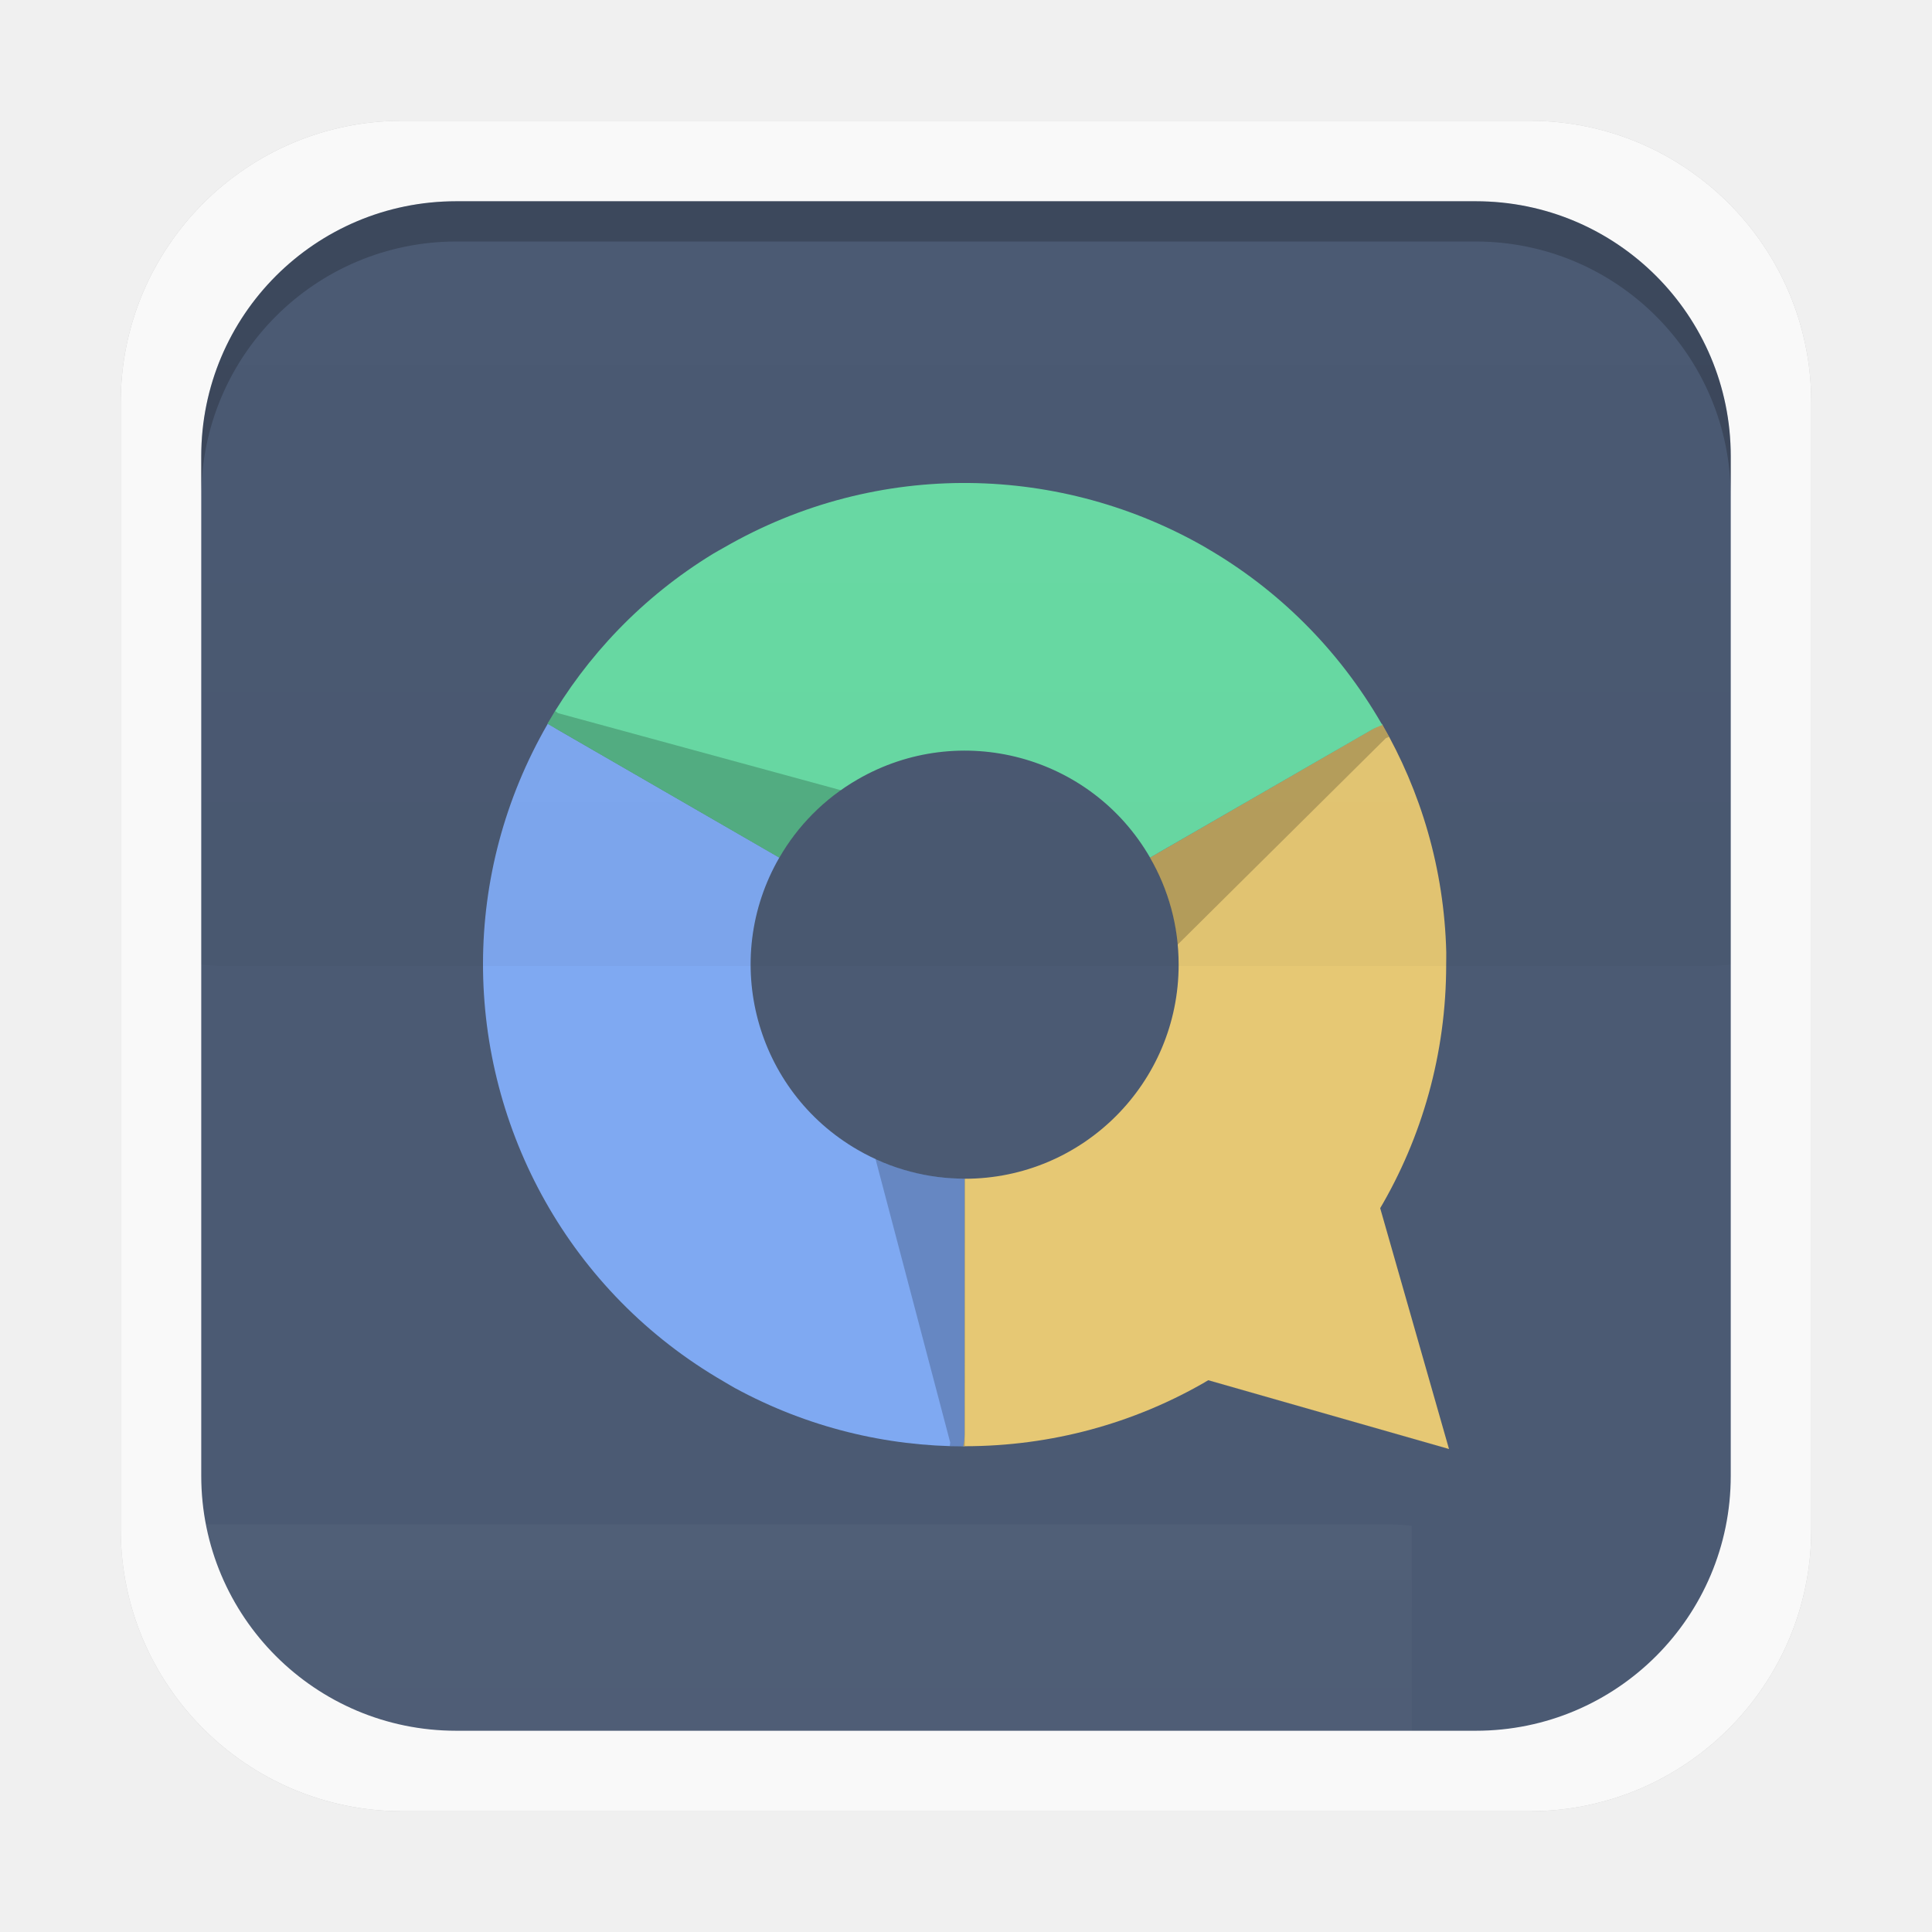
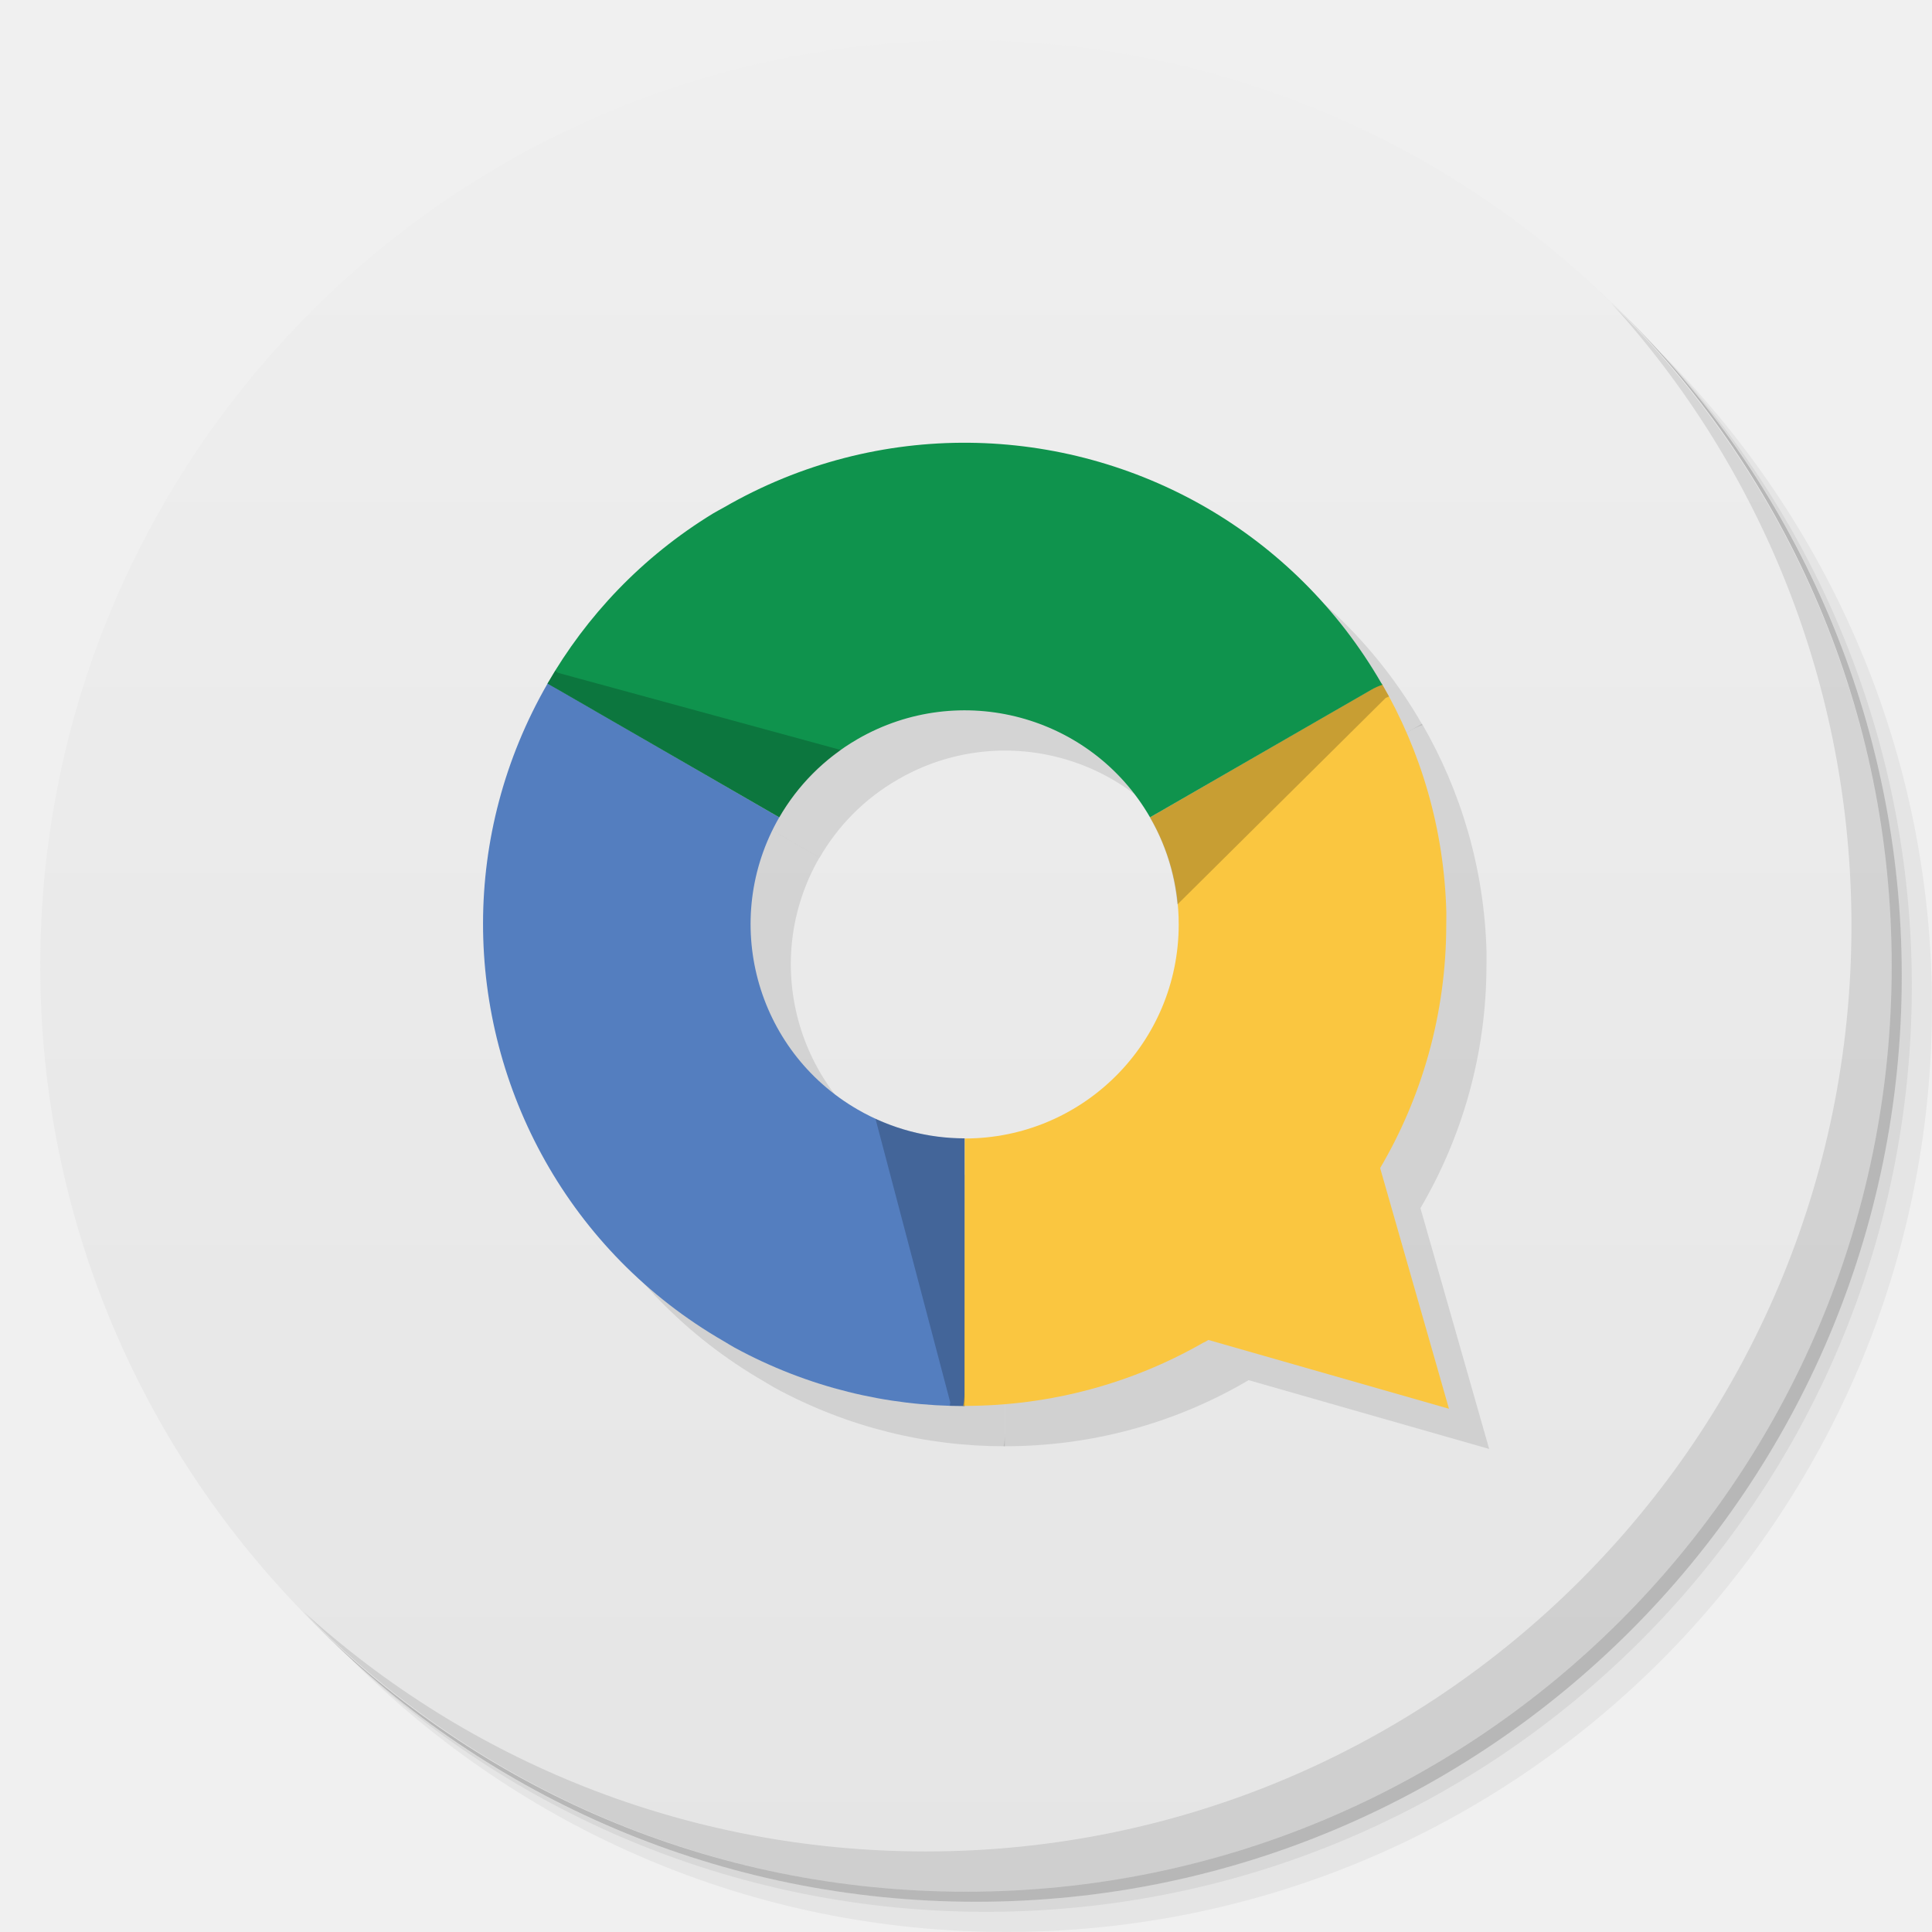
- <svg xmlns="http://www.w3.org/2000/svg" xmlns:xlink="http://www.w3.org/1999/xlink" width="48" height="48">
-   <defs>
-     <clipPath>
-       <path d="M -670.14,51.863 L -114.616,405.003 L -257.111,510.326 L -514.221,-71.013 L -670.14,51.863 z" />
-     </clipPath>
-     <clipPath>
-       <rect width="20" x="1" y="1" rx="2" height="20" fill="#fff" fill-rule="evenodd" />
-     </clipPath>
-     <clipPath>
-       <rect width="84" x="6" y="6" rx="6" height="84" fill="#fff" />
-     </clipPath>
-     <clipPath>
-       <path d="M 54.1,12.5 12.9,54.7 C -2.7,70.3 23,69 32.3,74.9 36.6,77.7 18.5,81.3 22.2,85 c 3.6,3.7 21.7,7.1 25.3,10.7 3.6,3.7 -7.3,7.6 -3.7,11.3 3.5,3.7 11.9,0.2 13.4,8.6 1.1,6.2 15.4,3.1 21.8,-2.2 4,-3.4 -6.9,-3.4 -3.3,-7.1 9,-9.1 17,-4.1 20.3,-12.5 1.8,-4.5 -13.6,-7.7 -9.5,-10.6 9.8,-6.9 45.8,-10.4 29.2,-27 L 73,12.5 c -5.3,-5 -14,-5 -18.9,0 z m -9.9,64.7 c 0.9,0 30.8,4 19.3,7.1 -4.4,1.2 -24.6,-7.1 -19.3,-7.1 z m 57.2,16.6 c 0,2.1 16.3,3.3 15.4,-0.5 -1.3,-6.4 -13.6,-5.9 -15.4,0.5 z m -69.5,11.1 c 3.7,3.2 9.3,-0.7 11.1,-5.2 -3.6,-4.7 -16.9,0.3 -11.1,5.2 z m 67.5,-6.7 c -4.6,4.2 0.8,8.6 5.3,5.7 1.2,-0.8 -0.1,-4.7 -5.3,-5.7 z" />
-     </clipPath>
-     <clipPath>
-       <rect width="96" x="-100" height="96" fill="#fff" />
-     </clipPath>
-     <clipPath>
-       <path d="M 95.311,352.545 L 476.403,352.545 L 476.403,71.423 L 95.311,71.423 L 95.311,352.545 z" />
-     </clipPath>
-     <clipPath>
-       <path d="M 93.311,354.545 L 478.511,354.545 L 478.511,69.185 L 93.311,69.185 L 93.311,354.545 z" />
-     </clipPath>
-     <clipPath>
-       <path d="M 93.311,69.185 L 478.511,69.185 L 478.511,354.545 L 93.311,354.545 L 93.311,69.185 z" />
-     </clipPath>
-     <clipPath>
-       <path d="M 92.311,355.545 L 479.511,355.545 L 479.511,68.185 L 92.311,68.185 L 92.311,355.545 z" />
-     </clipPath>
+ <svg xmlns="http://www.w3.org/2000/svg" xmlns:xlink="http://www.w3.org/1999/xlink" width="48" viewBox="0 0 13.547 13.547" height="48" id="svg2" version="1.1">
+   <defs id="defs4">
+     <linearGradient id="linearGradient3944">
+       <stop style="stop-color:#ea635d;stop-opacity:1;" offset="0" id="stop3946" />
+       <stop style="stop-color:#f96963;stop-opacity:1;" offset="1" id="stop3948" />
+     </linearGradient>
    <linearGradient id="0">
-       <stop stop-color="#ffffff" />
-       <stop offset="1" stop-color="#ffffff" stop-opacity="0" />
-     </linearGradient>
+       <stop stop-color="#198ba6" id="stop7" />
+       <stop offset="1" stop-color="#42c9e7" id="stop9" />
+     </linearGradient>
+     <clipPath id="clipPath11">
+       <path d="m 489.217,197.275 c -2.603,0 -3.953,-1.367 -3.953,-3.971 l 0,0 0,-1.034 c 0,-2.604 1.35,-3.971 3.953,-3.971 l 0,0 1.035,0 c 2.62,0 3.97,1.367 3.97,3.971 l 0,0 0,1.034 c 0,2.604 -1.35,3.971 -3.97,3.971 l 0,0 -1.035,0 z" id="path13" />
+     </clipPath>
    <linearGradient id="1">
-       <stop />
-       <stop offset="1" stop-opacity="0" />
-     </linearGradient>
-     <linearGradient xlink:href="#1" id="2" gradientUnits="userSpaceOnUse" gradientTransform="matrix(1,0,0,-1,0,1052.362)" y1="1028.36" x2="0" y2="1047.36" />
-     <linearGradient xlink:href="#0" id="3" gradientUnits="userSpaceOnUse" gradientTransform="translate(-7.927277,-990.4895)" y1="1028.36" x2="0" y2="1047.36" />
+       <stop stop-color="#620000" id="stop16" offset="0" style="stop-color:#f96963;stop-opacity:1;" />
+       <stop offset="1" stop-color="#dd0f0f" id="stop18" style="stop-color:#f96963;stop-opacity:1;" />
+     </linearGradient>
+     <clipPath id="clipPath20">
+       <rect y="223" x="307" height="42" width="42" transform="matrix(0,1,-1,0,0,0)" fill="url(#2)" color="#bebebe" rx="9" id="rect22" />
+     </clipPath>
+     <linearGradient xlink:href="#1" id="2" gradientUnits="userSpaceOnUse" gradientTransform="matrix(0.175,0,0,0.175,302.8,216)" y1="280" x2="0" y2="40" />
+     <clipPath id="clipPath25">
+       <rect y="85" x="433" height="22" width="22" fill="url(#3)" color="#bebebe" rx="4" id="rect27" />
+     </clipPath>
+     <linearGradient xlink:href="#1" id="3" gradientUnits="userSpaceOnUse" gradientTransform="matrix(0.0875,0,0,0.0875,430.9,81.5)" y1="291.43" x2="0" y2="40" />
+     <clipPath id="clipPath30">
+       <rect width="30" height="30" x="433" y="37" fill="url(#4)" color="#bebebe" rx="6" id="rect32" />
+     </clipPath>
+     <linearGradient xlink:href="#1" id="4" gradientUnits="userSpaceOnUse" gradientTransform="matrix(0.1193182,0,0,0.1193182,430.1364,32.22727)" y1="291.43" x2="0" y2="40" />
+     <clipPath id="clipPath35">
+       <rect width="16" height="16" x="304" y="212" transform="matrix(0,1,-1,0,0,0)" fill="url(#5)" color="#bebebe" rx="3" id="rect37" />
+     </clipPath>
+     <linearGradient xlink:href="#1" id="5" gradientUnits="userSpaceOnUse" gradientTransform="matrix(0.06666667,0,0,0.06666667,302.4,209.3333)" y1="280" x2="0" y2="40" />
+     <clipPath id="clipPath40">
+       <rect y="46" x="34" height="220" width="220" fill="url(#6)" color="#bebebe" rx="50" id="rect42" />
+     </clipPath>
+     <linearGradient xlink:href="#1" id="6" gradientUnits="userSpaceOnUse" gradientTransform="translate(0,-4)" y1="280" x2="0" y2="40" />
+     <clipPath id="clipPath45">
+       <rect y="142" x="290" height="60" width="60" fill="url(#7)" color="#bebebe" rx="12.5" id="rect47" />
+     </clipPath>
+     <linearGradient xlink:href="#1" id="7" gradientUnits="userSpaceOnUse" y1="204" x2="0" y2="140" />
+     <clipPath id="clipPath50">
+       <rect width="88" height="88" x="292" y="32" fill="url(#8)" color="#bebebe" rx="18" id="rect52" />
+     </clipPath>
+     <linearGradient xlink:href="#1" id="8" gradientUnits="userSpaceOnUse" y1="124" x2="0" y2="28" />
+     <clipPath id="clipPath55">
+       <rect y="101" x="417" height="22" width="22" fill="url(#9)" color="#bebebe" rx="5" id="rect57" />
+     </clipPath>
+     <linearGradient xlink:href="#1" id="9" gradientUnits="userSpaceOnUse" gradientTransform="matrix(0.0875,0,0,0.0875,414.9,97.5)" y1="302.86" x2="0" y2="28.571" />
+     <clipPath id="clipPath60">
+       <rect width="30" height="30" x="417" y="53" fill="url(#A)" color="#bebebe" rx="7" id="rect62" />
+     </clipPath>
+     <linearGradient xlink:href="#1" id="A" gradientUnits="userSpaceOnUse" gradientTransform="matrix(0.1193182,0,0,0.1193182,414.1364,48.22727)" y1="299.81" x2="0" y2="31.619" />
+     <use id="B" opacity="0.2" fill="#ffffff" xlink:href="#U" />
+     <clipPath id="clipPath66">
+       <use xlink:href="#B" transform="matrix(8,0,0,8,-2141.576,-54.42424)" id="use68" />
+     </clipPath>
+     <clipPath id="clipPath70">
+       <use xlink:href="#B" id="use72" />
+     </clipPath>
+     <use id="C" fill="none" xlink:href="#U" />
+     <clipPath id="clipPath75">
+       <use xlink:href="#C" id="use77" />
+     </clipPath>
+     <clipPath id="clipPath79">
+       <use transform="matrix(8,0,0,8,-2141.576,-54.42424)" xlink:href="#C" id="use81" />
+     </clipPath>
+     <use id="D" fill="none" xlink:href="#U" />
+     <clipPath id="clipPath84">
+       <use xlink:href="#D" id="use86" />
+     </clipPath>
+     <clipPath id="clipPath88">
+       <use transform="matrix(8,0,0,8,-2141.576,-54.42424)" xlink:href="#D" id="use90" />
+     </clipPath>
+     <use id="E" fill="none" xlink:href="#U" />
+     <clipPath id="clipPath93">
+       <use xlink:href="#E" id="use95" />
+     </clipPath>
+     <clipPath id="clipPath97">
+       <use transform="matrix(8,0,0,8,-2141.576,-54.42424)" xlink:href="#E" id="use99" />
+     </clipPath>
+     <use id="F" fill="none" xlink:href="#U" />
+     <clipPath id="clipPath102">
+       <use xlink:href="#F" id="use104" />
+     </clipPath>
+     <clipPath id="clipPath106">
+       <use transform="matrix(8,0,0,8,-2141.576,-54.42424)" xlink:href="#F" id="use108" />
+     </clipPath>
+     <use id="G" fill="none" xlink:href="#U" />
+     <clipPath id="clipPath111">
+       <use xlink:href="#G" id="use113" />
+     </clipPath>
+     <clipPath id="clipPath115">
+       <use transform="matrix(8,0,0,8,-2141.576,-54.42424)" xlink:href="#G" id="use117" />
+     </clipPath>
+     <use id="H" fill="none" xlink:href="#U" />
+     <clipPath id="clipPath120">
+       <use xlink:href="#H" id="use122" />
+     </clipPath>
+     <clipPath id="clipPath124">
+       <use transform="matrix(8,0,0,8,-2141.576,-54.42424)" xlink:href="#H" id="use126" />
+     </clipPath>
+     <use id="I" fill="none" xlink:href="#U" />
+     <clipPath id="clipPath129">
+       <use xlink:href="#I" id="use131" />
+     </clipPath>
+     <clipPath id="clipPath133">
+       <rect y="223" x="307" height="42" width="42" transform="matrix(0,1,-1,0,0,0)" fill="url(#2)" color="#bebebe" rx="9" id="rect135" />
+     </clipPath>
+     <clipPath id="clipPath137">
+       <rect y="85" x="433" height="22" width="22" fill="url(#3)" color="#bebebe" rx="4" id="rect139" />
+     </clipPath>
+     <clipPath id="clipPath141">
+       <rect width="30" height="30" x="433" y="37" fill="url(#4)" color="#bebebe" rx="6" id="rect143" />
+     </clipPath>
+     <clipPath id="clipPath145">
+       <rect width="16" height="16" x="304" y="212" transform="matrix(0,1,-1,0,0,0)" fill="url(#5)" color="#bebebe" rx="3" id="rect147" />
+     </clipPath>
+     <clipPath id="clipPath149">
+       <rect y="46" x="34" height="220" width="220" fill="url(#6)" color="#bebebe" rx="50" id="rect151" />
+     </clipPath>
+     <clipPath id="clipPath153">
+       <rect y="142" x="290" height="60" width="60" fill="url(#7)" color="#bebebe" rx="12.5" id="rect155" />
+     </clipPath>
+     <clipPath id="clipPath157">
+       <rect width="88" height="88" x="292" y="32" fill="url(#8)" color="#bebebe" rx="18" id="rect159" />
+     </clipPath>
+     <clipPath id="clipPath161">
+       <rect y="101" x="417" height="22" width="22" fill="url(#9)" color="#bebebe" rx="5" id="rect163" />
+     </clipPath>
+     <clipPath id="clipPath165">
+       <rect width="30" height="30" x="417" y="53" fill="url(#A)" color="#bebebe" rx="7" id="rect167" />
+     </clipPath>
+     <clipPath id="clipPath169">
+       <use transform="matrix(8,0,0,8,-2141.576,-54.42424)" xlink:href="#I" id="use171" />
+     </clipPath>
+     <use id="J" fill="none" xlink:href="#U" />
+     <clipPath id="clipPath174">
+       <use xlink:href="#J" id="use176" />
+     </clipPath>
+     <clipPath id="clipPath178">
+       <use transform="matrix(8,0,0,8,-2141.576,-54.42424)" xlink:href="#J" id="use180" />
+     </clipPath>
+     <use id="K" fill="none" xlink:href="#U" />
+     <clipPath id="clipPath183">
+       <use xlink:href="#K" id="use185" />
+     </clipPath>
+     <clipPath id="clipPath187">
+       <use transform="matrix(8,0,0,8,-2141.576,-54.42424)" xlink:href="#K" id="use189" />
+     </clipPath>
+     <use id="L" fill="none" xlink:href="#U" />
+     <clipPath id="clipPath192">
+       <use xlink:href="#L" id="use194" />
+     </clipPath>
+     <clipPath id="clipPath196">
+       <use transform="matrix(8,0,0,8,-2141.576,-54.42424)" xlink:href="#L" id="use198" />
+     </clipPath>
+     <use id="M" fill="none" xlink:href="#U" />
+     <clipPath id="clipPath201">
+       <use xlink:href="#M" id="use203" />
+     </clipPath>
+     <clipPath id="clipPath205">
+       <use transform="matrix(8,0,0,8,-2141.576,-54.42424)" xlink:href="#M" id="use207" />
+     </clipPath>
+     <use id="N" fill="none" xlink:href="#U" />
+     <clipPath id="clipPath210">
+       <use xlink:href="#N" id="use212" />
+     </clipPath>
+     <clipPath id="clipPath214">
+       <use transform="matrix(8,0,0,8,-2141.576,-54.42424)" xlink:href="#N" id="use216" />
+     </clipPath>
+     <use id="O" fill="none" xlink:href="#U" />
+     <clipPath id="clipPath219">
+       <use xlink:href="#O" id="use221" />
+     </clipPath>
+     <clipPath id="clipPath223">
+       <use transform="matrix(8,0,0,8,-2141.576,-54.42424)" xlink:href="#O" id="use225" />
+     </clipPath>
+     <clipPath id="clipPath227">
+       <path d="m 296,26 a 10,10 0 1 1 -20,0 10,10 0 1 1 20,0 z" id="path229" />
+     </clipPath>
+     <linearGradient gradientUnits="userSpaceOnUse" x2="0" y2="40" y1="280" xlink:href="#Q" id="P" gradientTransform="matrix(.175 0 0 .175 302.8 216)" />
+     <linearGradient id="Q">
+       <stop stop-color="#151515" id="stop233" />
+       <stop offset="1" stop-color="#222" id="stop235" />
+     </linearGradient>
+     <linearGradient gradientUnits="userSpaceOnUse" x2="0" y2="90" y1="230" xlink:href="#Q" id="R" gradientTransform="matrix(.375 0 0 .375 298 16)" />
+     <linearGradient gradientUnits="userSpaceOnUse" x2="0" y2="90" y1="230" xlink:href="#Q" id="S" gradientTransform="matrix(.25 0 0 .25 300 132)" />
+     <clipPath id="clipPath239">
+       <rect height="20" rx="4" y="78" x="434" width="20" color="#bebebe" id="rect241" />
+     </clipPath>
+     <clipPath id="clipPath243">
+       <rect height="22" rx="4" y="77" x="433" width="22" color="#bebebe" id="rect245" />
+     </clipPath>
+     <clipPath id="clipPath247">
+       <rect height="22" rx="5" y="77" x="433" width="22" color="#bebebe" id="rect249" />
+     </clipPath>
+     <clipPath id="clipPath251">
+       <rect height="30" rx="6" y="29" x="433" width="30" color="#bebebe" id="rect253" />
+     </clipPath>
+     <clipPath id="clipPath255">
+       <rect transform="matrix(0 -1 1 0 0 0)" height="60" rx="12.5" y="142" x="306" width="60" fill="url(#S)" color="#bebebe" id="rect257" />
+     </clipPath>
+     <clipPath id="clipPath259">
+       <rect height="90" rx="18.75" y="31" x="307" width="90" fill="url(#R)" color="#bebebe" id="rect261" />
+     </clipPath>
+     <clipPath id="clipPath263">
+       <rect height="30" rx="4" y="29" x="433" width="30" opacity="0.2" fill="#6d6d6d" color="#bebebe" id="rect265" />
+     </clipPath>
+     <clipPath id="clipPath267">
+       <rect height="22" rx="3" y="77" x="433" width="22" opacity="0.2" fill="#6d6d6d" color="#bebebe" id="rect269" />
+     </clipPath>
+     <clipPath id="clipPath271">
+       <path d="m 144,70 c -49.706,0 -90,40.294 -90,90 0,49.706 40.294,90 90,90 49.706,0 90,-40.294 90,-90 0,-49.706 -40.294,-90 -90,-90 z m 0,32.188 c 32.033,0 58,25.967 58,58 0,32.033 -25.967,58 -58,58 -32.033,0 -58,-25.967 -58,-58 0,-32.033 25.967,-58 58,-58 z" id="path273" />
+     </clipPath>
+     <clipPath id="clipPath275">
+       <path d="m 152,204 a 8,8 0 1 1 -16,0 8,8 0 1 1 16,0 z" id="path277" />
+     </clipPath>
+     <clipPath id="clipPath279">
+       <rect height="16" rx="3" y="116" x="432" width="16" color="#bebebe" id="rect281" />
+     </clipPath>
+     <clipPath id="clipPath283">
+       <path d="m 145,215 c 33.137,0 60,-26.863 60,-60 0,-33.137 -26.863,-60 -60,-60 -33.137,0 -60,26.863 -60,60 0,12.507 3.829,24.106 10.375,33.719 L 89,211 111.281,204.625 C 120.894,211.172 132.493,215 145,215 z" id="path285" />
+     </clipPath>
+     <clipPath id="clipPath287">
+       <path d="m 98.031,23.191 c -41.492,1.052 -74.844,35.068 -74.844,76.812 0,42.407 34.406,76.812 76.812,76.812 42.407,0 76.812,-34.406 76.812,-76.812 0,-42.407 -34.406,-76.812 -76.812,-76.812 -0.663,0 -1.31,-0.017 -1.969,0 z M 100,50.66 c 27.245,0 49.344,22.099 49.344,49.344 -1e-5,27.245 -22.099,49.344 -49.344,49.344 -27.245,-1e-5 -49.344,-22.099 -49.344,-49.344 0,-27.245 22.099,-49.344 49.344,-49.344 z" id="path289" />
+     </clipPath>
+     <clipPath id="clipPath291">
+       <rect height="16" rx="2" y="116" x="432" width="16" opacity="0.2" fill="#6d6d6d" color="#bebebe" id="rect293" />
+     </clipPath>
+     <clipPath id="clipPath295">
+       <rect height="240" rx="50" y="36" x="24" width="240" fill="#986767" color="#bebebe" id="rect297" />
+     </clipPath>
+     <clipPath id="clipPath299">
+       <rect transform="rotate(90)" height="42" rx="9" y="223" x="307" width="42" fill="url(#P)" color="#bebebe" id="rect301" />
+     </clipPath>
+     <linearGradient xlink:href="#0" id="T" gradientUnits="userSpaceOnUse" gradientTransform="matrix(1.210546,0,0,1.212299,-131.3481,-325.0735)" y1="279.1" x2="0" y2="268.33" />
+     <path id="U" d="m 296,26 a 10,10 0 1 1 -20,0 10,10 0 1 1 20,0 z" color="#000000" />
+     <linearGradient xlink:href="#W" id="V" y1="46.752" x2="0" y2="-24.433" gradientUnits="userSpaceOnUse" />
+     <linearGradient id="W">
+       <stop stop-color="#c7c7c7" id="stop307" />
+       <stop offset="1" stop-color="#dedede" id="stop309" />
+     </linearGradient>
+     <linearGradient xlink:href="#W" id="linearGradient3312" gradientUnits="userSpaceOnUse" y1="46.752" x2="0" y2="-24.433" gradientTransform="matrix(0.2363048,0,0,0.1863373,-11.35038,4.834975)" />
+     <linearGradient xlink:href="#W-1" id="linearGradient3312-3" gradientUnits="userSpaceOnUse" y1="46.752" x2="0" y2="-24.433" gradientTransform="matrix(0.2363048,0,0,0.1863373,-11.35038,4.834975)" />
+     <linearGradient id="W-1">
+       <stop stop-color="#c7c7c7" id="stop307-9" />
+       <stop offset="1" stop-color="#dedede" id="stop309-6" />
+     </linearGradient>
+     <linearGradient xlink:href="#1" id="linearGradient3938" x1="7.056" y1="13.264" x2="6.773" y2="0.282" gradientUnits="userSpaceOnUse" />
+     <linearGradient xlink:href="#linearGradient3798" id="linearGradient3950" x1="-25.5" y1="15" x2="-25.5" y2="11" gradientUnits="userSpaceOnUse" />
+     <linearGradient xlink:href="#linearGradient3944" id="linearGradient3990" gradientUnits="userSpaceOnUse" x1="-25.5" y1="15" x2="-25.5" y2="11" />
+     <linearGradient xlink:href="#linearGradient3944" id="linearGradient3992" gradientUnits="userSpaceOnUse" x1="-25.5" y1="15" x2="-25.5" y2="11" gradientTransform="matrix(15.33333,0,0,11.5,415,-125.5)" />
+     <linearGradient xlink:href="#linearGradient3944" id="linearGradient4001" gradientUnits="userSpaceOnUse" x1="-25.5" y1="15" x2="-25.5" y2="11" />
+     <linearGradient xlink:href="#linearGradient3944" id="linearGradient4008" gradientUnits="userSpaceOnUse" x1="-25.5" y1="15" x2="-25.5" y2="11" />
+     <linearGradient xlink:href="#linearGradient3944" id="linearGradient4013" gradientUnits="userSpaceOnUse" x1="-25.5" y1="15" x2="-25.5" y2="11" />
+     <linearGradient xlink:href="#linearGradient3944" id="linearGradient4015" gradientUnits="userSpaceOnUse" x1="-25.5" y1="15" x2="-25.5" y2="11" gradientTransform="matrix(15.33333,0,0,11.5,415,-125.5)" />
+     <linearGradient xlink:href="#linearGradient3944" id="linearGradient4022" gradientUnits="userSpaceOnUse" x1="-25.5" y1="15" x2="-25.5" y2="11" />
+     <linearGradient xlink:href="#linearGradient3944" id="linearGradient4024" gradientUnits="userSpaceOnUse" x1="-25.5" y1="15" x2="-25.5" y2="11" gradientTransform="matrix(15.33333,0,0,11.5,415,-125.5)" />
+     <linearGradient xlink:href="#linearGradient3944" id="linearGradient4031" gradientUnits="userSpaceOnUse" x1="-25.5" y1="15" x2="-25.5" y2="11" />
+     <linearGradient xlink:href="#linearGradient3944" id="linearGradient4036" gradientUnits="userSpaceOnUse" x1="-25.5" y1="15" x2="-25.5" y2="11" />
+     <linearGradient xlink:href="#linearGradient3798" id="linearGradient3804" x1="24" y1="47" x2="24" y2="1" gradientUnits="userSpaceOnUse" />
+     <linearGradient id="linearGradient3798">
+       <stop style="stop-color:#e5e5e5;stop-opacity:1;" offset="0" id="stop3800" />
+       <stop style="stop-color:#efefef;stop-opacity:1;" offset="1" id="stop3802" />
+     </linearGradient>
+     <linearGradient gradientTransform="matrix(0.2822222,0,0,0.2822222,-17.27378,1.581336)" y2="1" x2="24" y1="47" x1="24" gradientUnits="userSpaceOnUse" id="linearGradient3258" xlink:href="#linearGradient3798" />
  </defs>
-   <rect width="42" height="42" x="3" y="3" rx="7" opacity="0.2" />
-   <rect rx="7" y="3" x="3" height="42" width="42" fill="#f9f9f9" />
-   <rect width="38" height="38" x="5" y="5" rx="6.333" fill="#4b5a73" />
-   <path d="M 11.344,5 C 7.835,5 5,7.835 5,11.344 l 0,1 C 5,8.835 7.835,6 11.344,6 l 25.312,0 C 40.165,6 43,8.835 43,12.344 l 0,-1 C 43,7.835 40.165,5 36.656,5 l -25.312,0 z" opacity="0.2" />
-   <path d="m 12,23.932 c -0.007,4.142 2.142,8.174 5.986,10.394 0.089,0.052 0.18,0.109 0.27,0.158 1.813,0.986 3.776,1.452 5.712,1.45 l -1e-6,-6.651 C 23.065,29.284 22.149,29.053 21.31,28.568 18.767,27.1 17.893,23.85 19.362,21.307 l -5.484,-3.17 c -0.096,-0.055 -0.181,-0.116 -0.253,-0.183 -0.006,0.01 -0.011,0.019 -0.017,0.029 -1.084,1.878 -1.604,3.926 -1.608,5.949 z" fill="#7fa9f2" />
-   <path d="m 29.922,34.348 c 3.591,-2.065 6.008,-5.942 6.008,-10.381 10e-7,-0.103 0.004,-0.21 0.002,-0.313 -0.052,-2.063 -0.63,-3.996 -1.6,-5.672 l -5.76,3.326 c 0.453,0.782 0.711,1.691 0.711,2.66 -10e-7,2.937 -2.378,5.318 -5.315,5.318 l -0.003,6.334 c 0,0.11 -0.01,0.214 -0.032,0.311 0.011,2.9e-5 0.022,-1.32e-4 0.033,-1.32e-4 2.168,0 4.202,-0.574 5.956,-1.582 z" fill="#e6c874" />
-   <path d="m 23.596,35.927 c 0.123,0.004 0.25,0.006 0.373,0.006 l -0.003,-6.652 c -0.748,7.71e-4 -1.501,-0.158 -2.214,-0.487 l 1.856,7.045 -0.011,0.088 z" opacity="0.2" />
-   <path d="m -2.396,37.873 c -0.181,0 -0.355,0.022 -0.531,0.031 l 0,12.625 c 0,3.509 2.835,6.344 6.344,6.344 l 25.312,0 c 3.509,0 6.344,-2.835 6.344,-6.344 l 0,-12.625 c -0.176,-0.01 -0.35,-0.031 -0.531,-0.031 l -36.938,0 z" opacity="0.03" fill="url(#3)" />
-   <path d="m 34.511,18.307 c -0.058,-0.108 -0.12,-0.219 -0.181,-0.325 l -5.759,3.328 c 0.374,0.647 0.613,1.379 0.685,2.161 l 5.173,-5.13 0.082,-0.034 z" opacity="0.2" />
-   <path d="m 29.981,13.618 c -3.584,-2.077 -8.15,-2.233 -11.995,-0.013 -0.089,0.052 -0.184,0.101 -0.272,0.155 -1.761,1.077 -3.145,2.544 -4.112,4.222 l 5.76,3.326 c 0.451,-0.783 1.109,-1.461 1.948,-1.945 2.543,-1.468 5.795,-0.6 7.263,1.944 l 5.487,-3.164 c 0.096,-0.055 0.191,-0.099 0.285,-0.128 -0.005,-0.01 -0.011,-0.019 -0.017,-0.029 -1.084,-1.878 -2.598,-3.352 -4.348,-4.367 z" fill="#69dba5" />
-   <path d="m 13.793,17.664 c -0.065,0.105 -0.13,0.213 -0.191,0.32 l 5.762,3.323 c 0.373,-0.648 0.887,-1.22 1.529,-1.674 l -7.029,-1.915 -0.071,-0.054 z" opacity="0.2" />
-   <path d="M 5.531,24 C 5.35,24 5.176,23.978 5,23.969 L 5,11.344 C 5,7.835 7.835,5 11.344,5 l 25.312,0 C 40.165,5 43,7.835 43,11.344 l 0,12.625 C 42.824,23.979 42.65,24 42.469,24 l -36.938,0 z" opacity="0.03" fill="url(#2)" />
-   <path d="M 29.42,34.12 34.12,29.42 36,36 z" fill="#e6c874" />
+   <g id="layer1">
+     <path style="opacity:0.05;fill:#000000;fill-opacity:1;stroke:none" d="M 25,2 C 12.297,2 2,12.297 2,25 2,31.367 4.601,37.117 8.781,41.281 12.866,44.994 18.296,47.25 24.25,47.25 c 12.703,0 23,-10.297 23,-23 0,-5.954 -2.256,-11.384 -5.969,-15.469 C 37.117,4.601 31.367,2 25,2 z M 41.281,8.781 C 45.136,12.894 47.5,18.419 47.5,24.5 c 0,12.703 -10.297,23 -23,23 C 18.419,47.5 12.894,45.136 8.781,41.281 12.941,45.425 18.665,48 25,48 37.703,48 48,37.703 48,25 48,18.665 45.425,12.941 41.281,8.781 z" transform="scale(0.2822222,0.2822222)" id="path3978" />
+     <path style="opacity:0.1;fill:#000000;fill-opacity:1;stroke:none" d="M 41.281,8.781 C 44.994,12.866 47.25,18.296 47.25,24.25 c 0,12.703 -10.297,23 -23,23 -5.954,0 -11.384,-2.256 -15.469,-5.969 C 12.894,45.136 18.419,47.5 24.5,47.5 c 12.703,0 23,-10.297 23,-23 0,-6.081 -2.364,-11.606 -6.219,-15.719 z" transform="scale(0.2822222,0.2822222)" id="path3976" />
+     <path transform="matrix(4.327407,0,0,3.245556,117.1928,-35.34833)" d="m -24,13 a 1.5,2 0 1 1 -3,0 1.5,2 0 1 1 3,0 z" id="path3952" style="opacity:0.2;fill:#000000;fill-opacity:1;stroke:none" />
+   </g>
+   <g id="layer2">
+     <path style="opacity:1;fill:url(#linearGradient3950);fill-opacity:1.0;stroke:none" id="path3942" d="m -24,13 a 1.5,2 0 1 1 -3,0 1.5,2 0 1 1 3,0 z" transform="matrix(4.327407,0,0,3.245556,117.1222,-35.41889)" />
+     <path style="opacity:0.1;fill:#000000;fill-opacity:1;stroke:none" d="M 40.031 7.531 C 43.744 11.616 46 17.046 46 23 C 46 35.703 35.703 46 23 46 C 17.046 46 11.616 43.744 7.531 40.031 C 11.709 44.323 17.538 47 24 47 C 36.703 47 47 36.703 47 24 C 47 17.538 44.323 11.709 40.031 7.531 z " transform="scale(0.2822222,0.2822222)" id="path4027" />
+   </g>
+   <g id="layer3">
+     <path id="path5085" d="m 3.669,6.754 c -0.002,1.169 0.604,2.307 1.689,2.933 0.025,0.015 0.051,0.031 0.076,0.045 0.512,0.278 1.066,0.41 1.612,0.409 l -3e-7,-1.877 C 6.792,8.265 6.533,8.199 6.296,8.063 5.579,7.648 5.332,6.731 5.746,6.013 L 4.199,5.119 c -0.027,-0.016 -0.051,-0.033 -0.072,-0.052 -0.002,0.003 -0.003,0.005 -0.005,0.008 C 3.817,5.605 3.67,6.183 3.669,6.754 z" style="fill:#000000;fill-opacity:1;opacity:0.1" />
+     <path id="path5093" d="M 8.743,3.843 C 7.732,3.257 6.443,3.213 5.358,3.84 5.333,3.854 5.306,3.868 5.282,3.884 4.785,4.188 4.394,4.601 4.121,5.075 L 5.747,6.014 C 5.874,5.793 6.06,5.601 6.297,5.465 7.014,5.05 7.932,5.295 8.346,6.013 L 9.895,5.12 c 0.027,-0.016 0.054,-0.028 0.08,-0.036 -0.002,-0.003 -0.003,-0.005 -0.005,-0.008 C 9.665,4.546 9.237,4.13 8.743,3.843 z" style="opacity:0.1;fill:#000000;fill-opacity:1" />
+     <g id="g5103" style="opacity:0.1">
+       <path style="fill:#000000;fill-opacity:1;opacity:1" d="m 8.727,9.694 c 1.013,-0.583 1.696,-1.677 1.696,-2.93 0,-0.029 0.001,-0.059 4.79e-4,-0.088 C 10.408,6.093 10.245,5.548 9.971,5.075 L 8.346,6.013 c 0.128,0.221 0.201,0.477 0.201,0.751 -3e-7,0.829 -0.671,1.501 -1.5,1.501 l -9.032e-4,1.788 c 0,0.031 -0.003,0.061 -0.009,0.088 0.003,8e-6 0.006,-3.8e-5 0.009,-3.8e-5 0.612,0 1.186,-0.162 1.681,-0.447 z" id="path5087" />
+       <path style="fill:#000000;fill-opacity:1;opacity:1" d="M 8.585,9.629 9.912,8.303 10.442,10.16 z" id="path5097" />
+     </g>
+     <path style="fill:#547ebf;fill-opacity:1" d="m 3.387,6.472 c -0.002,1.169 0.604,2.307 1.689,2.933 0.025,0.015 0.051,0.031 0.076,0.045 0.512,0.278 1.066,0.41 1.612,0.409 l -3e-7,-1.877 C 6.509,7.982 6.251,7.917 6.014,7.78 5.296,7.366 5.05,6.449 5.464,5.731 L 3.917,4.836 c -0.027,-0.016 -0.051,-0.033 -0.072,-0.052 -0.002,0.003 -0.003,0.005 -0.005,0.008 C 3.534,5.323 3.388,5.901 3.387,6.472 z" id="path62" />
+     <path style="fill:#fac640;fill-opacity:1" d="m 8.445,9.412 c 1.013,-0.583 1.696,-1.677 1.696,-2.93 0,-0.029 0.001,-0.059 4.79e-4,-0.088 C 10.126,5.811 9.963,5.266 9.689,4.793 L 8.064,5.731 c 0.128,0.221 0.201,0.477 0.201,0.751 -3e-7,0.829 -0.671,1.501 -1.5,1.501 L 6.763,9.77 c 0,0.031 -0.003,0.061 -0.009,0.088 0.003,8e-6 0.006,-3.8e-5 0.009,-3.8e-5 0.612,0 1.186,-0.162 1.681,-0.447 z" id="path64" />
+     <path style="opacity:0.2" d="m 6.659,9.857 c 0.035,10e-4 0.07,0.002 0.105,0.002 L 6.764,7.982 c -0.211,2.17e-4 -0.424,-0.045 -0.625,-0.137 l 0.524,1.988 -0.003,0.025 z" id="path66" />
+     <path style="opacity:0.2" d="M 9.74,4.884 C 9.723,4.854 9.706,4.823 9.688,4.792 L 8.063,5.732 c 0.106,0.183 0.173,0.389 0.193,0.61 l 1.46,-1.448 0.023,-0.01 z" id="path70" />
+     <path style="fill:#0f934d;fill-opacity:1" d="M 8.461,3.561 C 7.45,2.975 6.161,2.931 5.076,3.558 5.051,3.572 5.024,3.586 4.999,3.601 4.502,3.905 4.112,4.319 3.839,4.793 L 5.464,5.731 C 5.592,5.51 5.777,5.319 6.014,5.182 6.732,4.768 7.65,5.013 8.064,5.731 L 9.613,4.838 c 0.027,-0.016 0.054,-0.028 0.08,-0.036 -0.002,-0.003 -0.003,-0.005 -0.005,-0.008 C 9.382,4.264 8.955,3.848 8.461,3.561 z" id="path72" />
+     <path style="opacity:0.2" d="m 3.893,4.703 c -0.018,0.03 -0.037,0.06 -0.054,0.09 l 1.626,0.938 C 5.57,5.548 5.715,5.387 5.896,5.259 L 3.913,4.718 3.893,4.703 z" id="path74" />
+     <path style="fill:#fac640;fill-opacity:1" d="M 8.303,9.347 9.629,8.021 10.16,9.878 z" id="path78" />
+   </g>
</svg>
